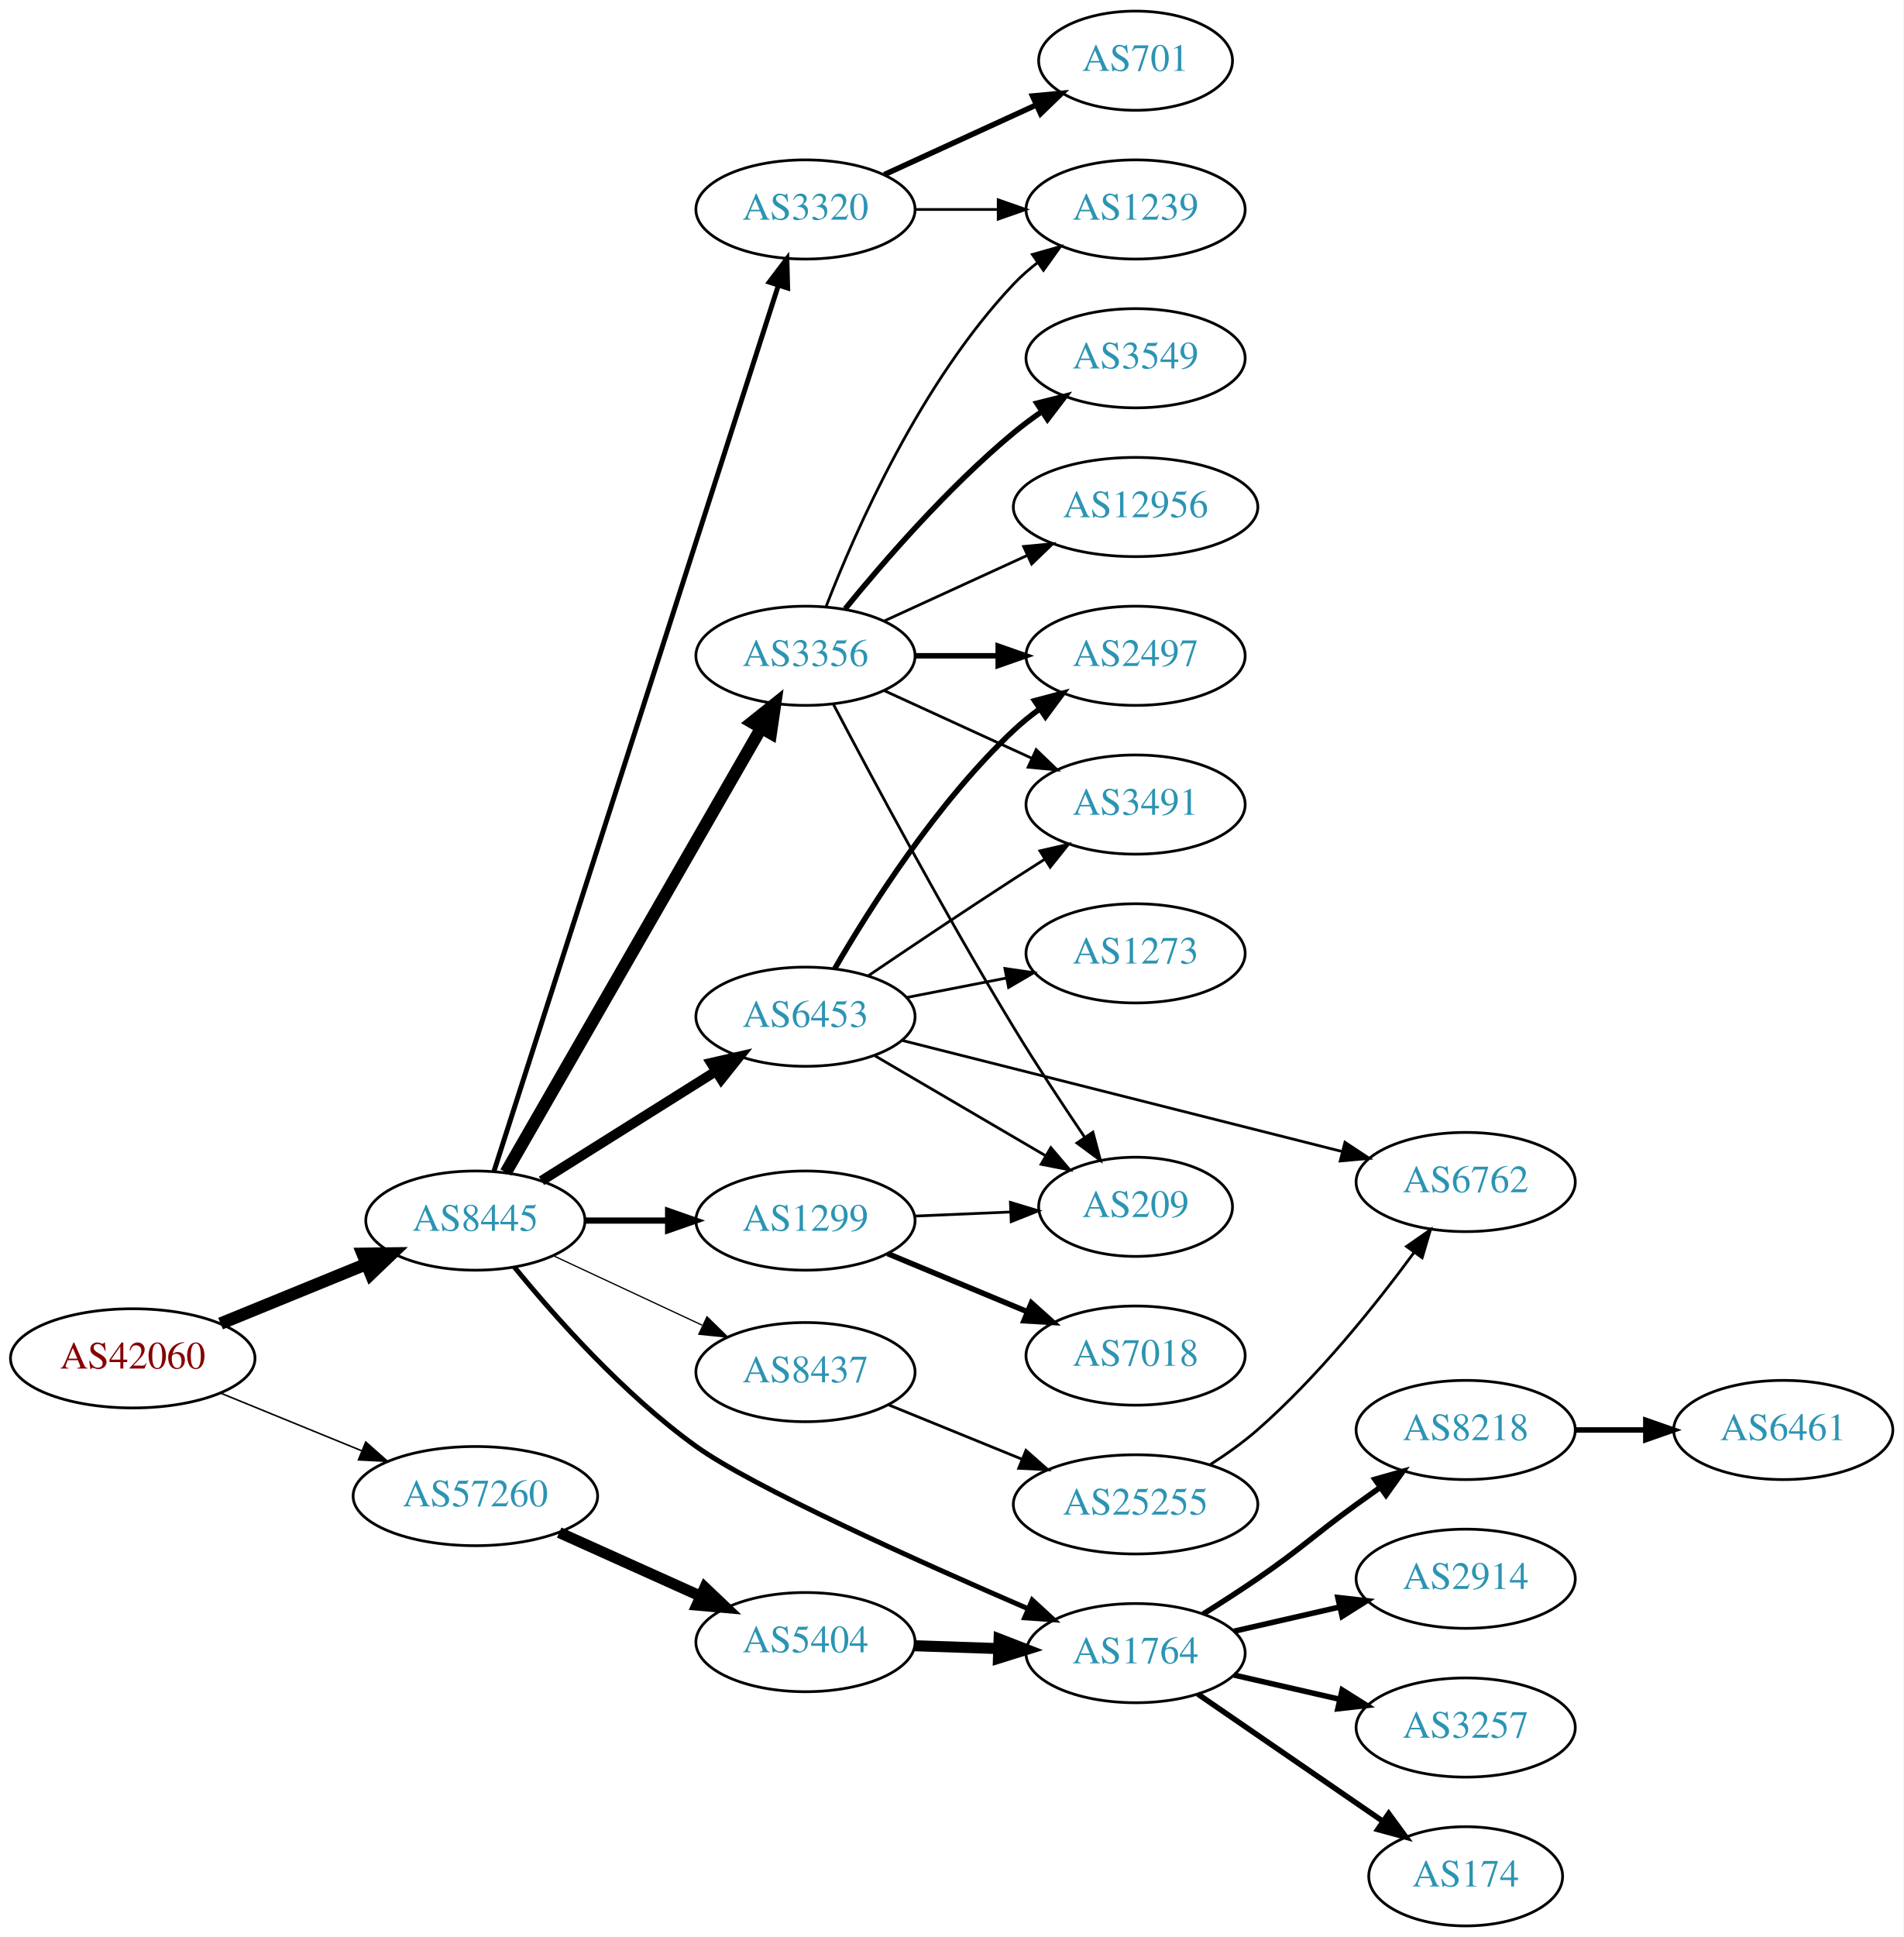
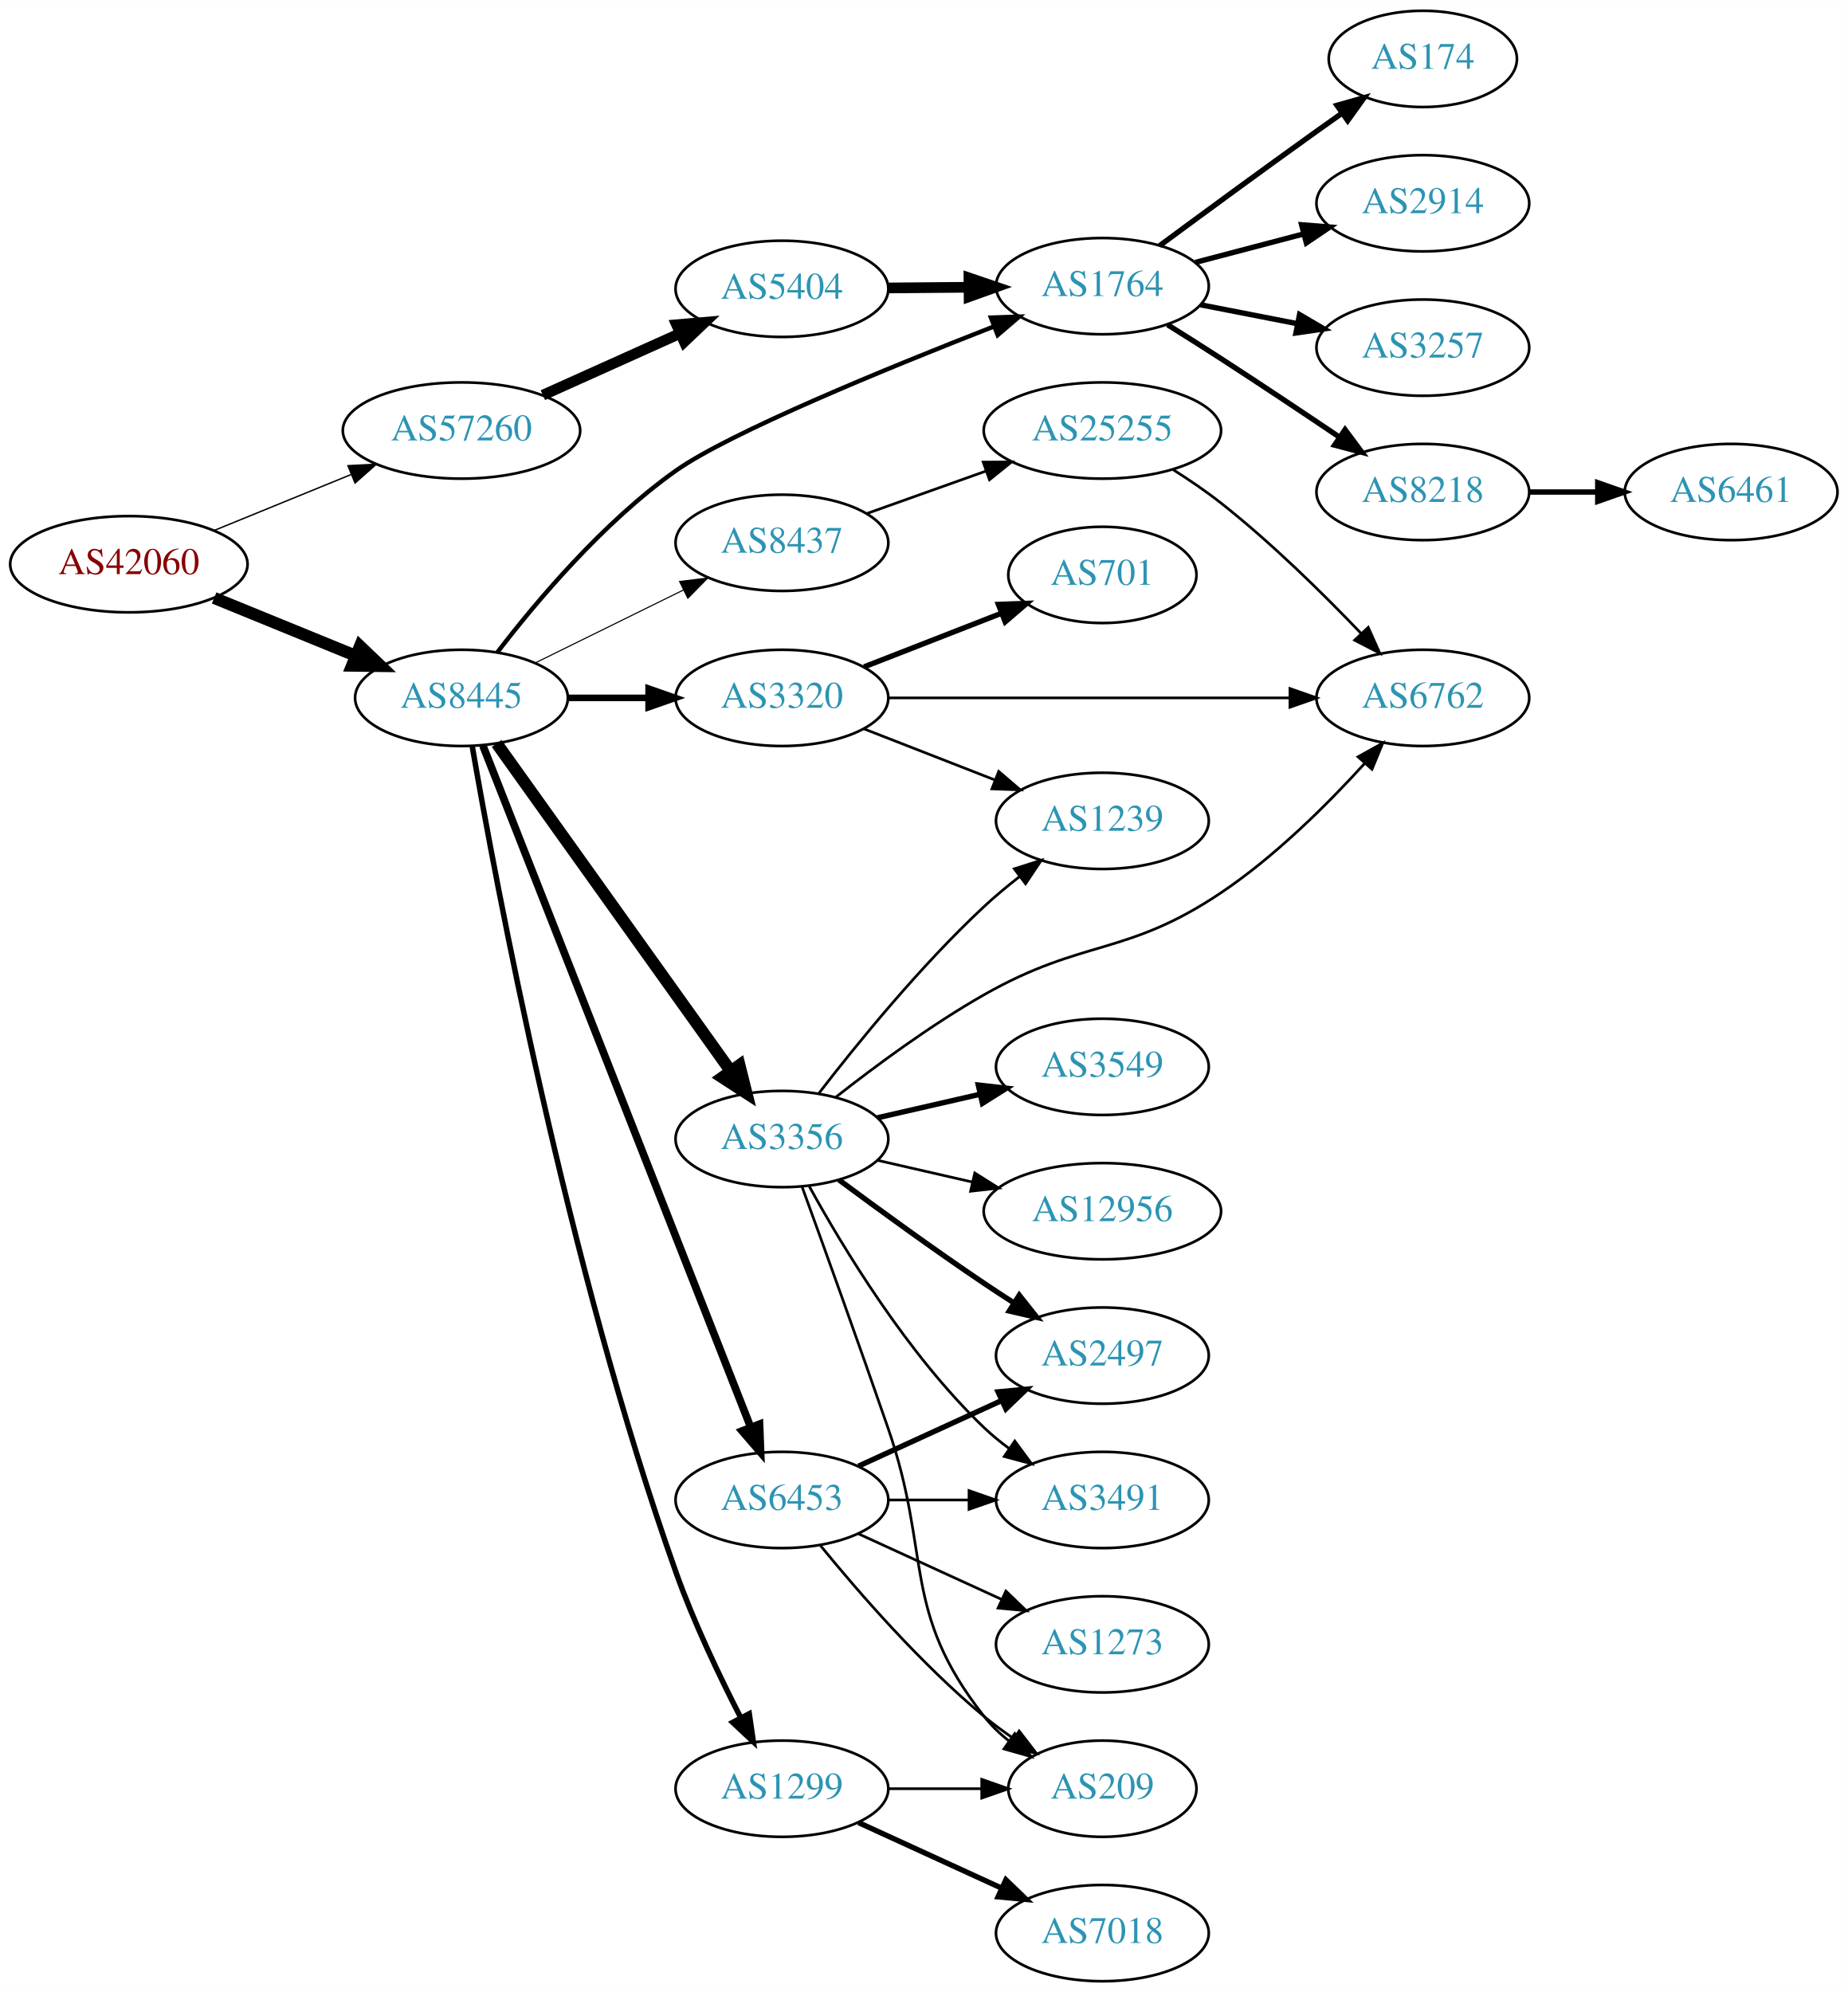
- <svg xmlns="http://www.w3.org/2000/svg" xmlns:xlink="http://www.w3.org/1999/xlink" width="691pt" height="703pt" viewBox="0.00 0.00 691.06 703.00">
-   <g id="graph0" class="graph" transform="scale(1 1) rotate(0) translate(4 699)">
-     <polygon fill="white" stroke="none" points="-4,4 -4,-699 687.055,-699 687.055,4 -4,4" />
+ <svg xmlns="http://www.w3.org/2000/svg" xmlns:xlink="http://www.w3.org/1999/xlink" width="691pt" height="745pt" viewBox="0.00 0.00 691.06 745.00">
+   <g id="graph0" class="graph" transform="scale(1 1) rotate(0) translate(4 741)">
+     <polygon fill="white" stroke="none" points="-4,4 -4,-741 687.055,-741 687.055,4 -4,4" />
    <g id="node1" class="node">
      <g id="a_node1">
        <a xlink:href="/asn/42060" xlink:title="AS42060 ~ feratel media technologies AG [AT]">
-           <ellipse fill="#ffffff" stroke="black" cx="44.196" cy="-206" rx="44.393" ry="18" />
-           <text text-anchor="middle" x="44.196" y="-202.3" font-family="Times,serif" font-size="14.00" fill="#880000">AS42060</text>
+           <ellipse fill="#ffffff" stroke="black" cx="44.196" cy="-530" rx="44.393" ry="18" />
+           <text text-anchor="middle" x="44.196" y="-526.3" font-family="Times,serif" font-size="14.00" fill="#880000">AS42060</text>
        </a>
      </g>
    </g>
    <g id="node2" class="node">
      <g id="a_node2">
        <a xlink:href="/asn/8445" xlink:title="AS8445 ~ SALZBURG-AG-AS [AT]">
-           <ellipse fill="#ffffff" stroke="black" cx="168.588" cy="-256" rx="39.794" ry="18" />
-           <text text-anchor="middle" x="168.588" y="-252.3" font-family="Times,serif" font-size="14.00" fill="#2c94b3">AS8445</text>
+           <ellipse fill="#ffffff" stroke="black" cx="168.588" cy="-480" rx="39.794" ry="18" />
+           <text text-anchor="middle" x="168.588" y="-476.3" font-family="Times,serif" font-size="14.00" fill="#2c94b3">AS8445</text>
        </a>
      </g>
    </g>
    <g id="edge1" class="edge">
-       <path fill="none" stroke="black" stroke-width="4.5" d="M76.081,-218.617C92.064,-225.147 111.738,-233.184 128.743,-240.131" />
-       <polygon fill="black" stroke="black" stroke-width="4.5" points="127.652,-243.939 138.399,-244.075 130.63,-236.648 127.652,-243.939" />
+       <path fill="none" stroke="black" stroke-width="4.5" d="M76.081,-517.383C92.064,-510.853 111.738,-502.816 128.743,-495.869" />
+       <polygon fill="black" stroke="black" stroke-width="4.5" points="130.63,-499.352 138.399,-491.925 127.652,-492.061 130.63,-499.352" />
    </g>
    <g id="node3" class="node">
      <g id="a_node3">
        <a xlink:href="/asn/57260" xlink:title="AS57260 ~ feratel Schweiz AG [CH]">
-           <ellipse fill="#ffffff" stroke="black" cx="168.588" cy="-156" rx="44.393" ry="18" />
-           <text text-anchor="middle" x="168.588" y="-152.3" font-family="Times,serif" font-size="14.00" fill="#2c94b3">AS57260</text>
+           <ellipse fill="#ffffff" stroke="black" cx="168.588" cy="-580" rx="44.393" ry="18" />
+           <text text-anchor="middle" x="168.588" y="-576.3" font-family="Times,serif" font-size="14.00" fill="#2c94b3">AS57260</text>
        </a>
      </g>
    </g>
    <g id="edge2" class="edge">
-       <path fill="none" stroke="black" stroke-width="0.562" d="M76.081,-193.383C91.591,-187.047 110.576,-179.291 127.225,-172.489" />
-       <polygon fill="black" stroke="black" stroke-width="0.562" points="128.78,-175.635 136.713,-168.613 126.132,-169.155 128.78,-175.635" />
+       <path fill="none" stroke="black" stroke-width="0.529" d="M76.081,-542.617C91.591,-548.953 110.576,-556.709 127.225,-563.511" />
+       <polygon fill="black" stroke="black" stroke-width="0.529" points="126.132,-566.845 136.713,-567.387 128.78,-560.365 126.132,-566.845" />
    </g>
    <g id="node4" class="node">
      <g id="a_node4">
-         <a xlink:href="/asn/3356" xlink:title="AS3356 ~ Level 3 Parent, LLC [US]">
-           <ellipse fill="#ffffff" stroke="black" cx="288.431" cy="-461" rx="39.794" ry="18" />
-           <text text-anchor="middle" x="288.431" y="-457.3" font-family="Times,serif" font-size="14.00" fill="#2c94b3">AS3356</text>
+         <a xlink:href="/asn/3320" xlink:title="AS3320 ~ DTAG [DE]">
+           <ellipse fill="#ffffff" stroke="black" cx="288.431" cy="-480" rx="39.794" ry="18" />
+           <text text-anchor="middle" x="288.431" y="-476.3" font-family="Times,serif" font-size="14.00" fill="#2c94b3">AS3320</text>
        </a>
      </g>
    </g>
    <g id="edge3" class="edge">
-       <path fill="none" stroke="black" stroke-width="4.5" d="M179.635,-273.478C200.334,-309.485 247.831,-392.112 272.279,-434.642" />
-       <polygon fill="black" stroke="black" stroke-width="4.5" points="269.012,-436.859 277.409,-443.566 275.839,-432.934 269.012,-436.859" />
+       <path fill="none" stroke="black" stroke-width="2.455" d="M208.501,-480C218.054,-480 228.404,-480 238.367,-480" />
+       <polygon fill="black" stroke="black" stroke-width="2.455" points="238.559,-483.5 248.559,-480 238.559,-476.5 238.559,-483.5" />
    </g>
    <g id="node5" class="node">
      <g id="a_node5">
-         <a xlink:href="/asn/6453" xlink:title="AS6453 ~ TATA COMMUNICATIONS (AMERICA) INC [US]">
-           <ellipse fill="#ffffff" stroke="black" cx="288.431" cy="-330" rx="39.794" ry="18" />
-           <text text-anchor="middle" x="288.431" y="-326.3" font-family="Times,serif" font-size="14.00" fill="#2c94b3">AS6453</text>
+         <a xlink:href="/asn/3356" xlink:title="AS3356 ~ Level 3 Parent, LLC [US]">
+           <ellipse fill="#ffffff" stroke="black" cx="288.431" cy="-315" rx="39.794" ry="18" />
+           <text text-anchor="middle" x="288.431" y="-311.3" font-family="Times,serif" font-size="14.00" fill="#2c94b3">AS3356</text>
        </a>
      </g>
    </g>
    <g id="edge4" class="edge">
-       <path fill="none" stroke="black" stroke-width="3.6" d="M192.589,-270.444C210.596,-281.751 235.84,-297.603 255.757,-310.11" />
-       <polygon fill="black" stroke="black" stroke-width="3.6" points="254.158,-313.239 264.488,-315.593 257.88,-307.311 254.158,-313.239" />
+       <path fill="none" stroke="black" stroke-width="4.5" d="M181.756,-462.964C202.485,-433.939 244.761,-374.745 269.089,-340.681" />
+       <polygon fill="black" stroke="black" stroke-width="4.5" points="272.545,-342.617 275.153,-332.191 266.137,-338.04 272.545,-342.617" />
    </g>
    <g id="node6" class="node">
      <g id="a_node6">
-         <a xlink:href="/asn/8437" xlink:title="AS8437 ~ Hutchison Drei Austria GmbH [AT]">
-           <ellipse fill="#ffffff" stroke="black" cx="288.431" cy="-201" rx="39.794" ry="18" />
-           <text text-anchor="middle" x="288.431" y="-197.3" font-family="Times,serif" font-size="14.00" fill="#2c94b3">AS8437</text>
+         <a xlink:href="/asn/6453" xlink:title="AS6453 ~ TATA COMMUNICATIONS (AMERICA) INC [US]">
+           <ellipse fill="#ffffff" stroke="black" cx="288.431" cy="-180" rx="39.794" ry="18" />
+           <text text-anchor="middle" x="288.431" y="-176.3" font-family="Times,serif" font-size="14.00" fill="#2c94b3">AS6453</text>
        </a>
      </g>
    </g>
    <g id="edge5" class="edge">
-       <path fill="none" stroke="black" stroke-width="0.45" d="M196.92,-243.244C212.983,-235.747 233.493,-226.174 250.927,-218.037" />
-       <polygon fill="black" stroke="black" stroke-width="0.45" points="252.666,-221.088 260.247,-213.687 249.705,-214.745 252.666,-221.088" />
+       <path fill="none" stroke="black" stroke-width="2.864" d="M176.607,-462.132C196.42,-411.692 252.882,-267.953 276.663,-207.412" />
+       <polygon fill="black" stroke="black" stroke-width="2.864" points="280.05,-208.362 280.449,-197.774 273.535,-205.802 280.05,-208.362" />
    </g>
    <g id="node7" class="node">
      <g id="a_node7">
-         <a xlink:href="/asn/1299" xlink:title="AS1299 ~ Telia Carrier [EU]">
-           <ellipse fill="#ffffff" stroke="black" cx="288.431" cy="-256" rx="39.794" ry="18" />
-           <text text-anchor="middle" x="288.431" y="-252.3" font-family="Times,serif" font-size="14.00" fill="#2c94b3">AS1299</text>
+         <a xlink:href="/asn/8437" xlink:title="AS8437 ~ Hutchison Drei Austria GmbH [AT]">
+           <ellipse fill="#ffffff" stroke="black" cx="288.431" cy="-538" rx="39.794" ry="18" />
+           <text text-anchor="middle" x="288.431" y="-534.3" font-family="Times,serif" font-size="14.00" fill="#2c94b3">AS8437</text>
        </a>
      </g>
    </g>
    <g id="edge6" class="edge">
-       <path fill="none" stroke="black" stroke-width="2.25" d="M208.501,-256C218.054,-256 228.404,-256 238.367,-256" />
-       <polygon fill="black" stroke="black" stroke-width="2.25" points="238.559,-259.5 248.559,-256 238.559,-252.5 238.559,-259.5" />
+       <path fill="none" stroke="black" stroke-width="0.409" d="M196.034,-493.016C212.446,-501.094 233.745,-511.577 251.653,-520.391" />
+       <polygon fill="black" stroke="black" stroke-width="0.409" points="250.147,-523.551 260.665,-524.826 253.239,-517.27 250.147,-523.551" />
    </g>
    <g id="node8" class="node">
      <g id="a_node8">
-         <a xlink:href="/asn/3320" xlink:title="AS3320 ~ DTAG [DE]">
-           <ellipse fill="#ffffff" stroke="black" cx="288.431" cy="-623" rx="39.794" ry="18" />
-           <text text-anchor="middle" x="288.431" y="-619.3" font-family="Times,serif" font-size="14.00" fill="#2c94b3">AS3320</text>
+         <a xlink:href="/asn/1299" xlink:title="AS1299 ~ Telia Carrier [EU]">
+           <ellipse fill="#ffffff" stroke="black" cx="288.431" cy="-72" rx="39.794" ry="18" />
+           <text text-anchor="middle" x="288.431" y="-68.3" font-family="Times,serif" font-size="14.00" fill="#2c94b3">AS1299</text>
        </a>
      </g>
    </g>
    <g id="edge7" class="edge">
-       <path fill="none" stroke="black" stroke-width="1.8" d="M175.352,-273.95C194.423,-333.342 255.57,-523.777 278.571,-595.408" />
-       <polygon fill="black" stroke="black" stroke-width="1.8" points="275.289,-596.634 281.678,-605.085 281.953,-594.494 275.289,-596.634" />
+       <path fill="none" stroke="black" stroke-width="2.045" d="M172.607,-461.897C181.249,-411.803 208.107,-267.485 248.784,-153 255.437,-134.276 265.052,-114.105 273.028,-98.576" />
+       <polygon fill="black" stroke="black" stroke-width="2.045" points="276.209,-100.045 277.74,-89.562 270.006,-96.802 276.209,-100.045" />
    </g>
    <g id="node9" class="node">
      <g id="a_node9">
        <a xlink:href="/asn/1764" xlink:title="AS1764 ~ NEXTLAYER-AS [AT]">
-           <ellipse fill="#ffffff" stroke="black" cx="408.273" cy="-99" rx="39.794" ry="18" />
-           <text text-anchor="middle" x="408.273" y="-95.3" font-family="Times,serif" font-size="14.00" fill="#2c94b3">AS1764</text>
+           <ellipse fill="#ffffff" stroke="black" cx="408.273" cy="-634" rx="39.794" ry="18" />
+           <text text-anchor="middle" x="408.273" y="-630.3" font-family="Times,serif" font-size="14.00" fill="#2c94b3">AS1764</text>
        </a>
      </g>
    </g>
    <g id="edge8" class="edge">
-       <path fill="none" stroke="black" stroke-width="1.8" d="M182.703,-239.172C197.327,-221.253 222.412,-192.923 248.784,-174 269.22,-159.337 329.313,-132.353 369.35,-115.064" />
-       <polygon fill="black" stroke="black" stroke-width="1.8" points="370.756,-118.269 378.561,-111.104 367.992,-111.838 370.756,-118.269" />
+       <path fill="none" stroke="black" stroke-width="1.636" d="M181.936,-496.961C196.266,-515.664 221.451,-545.664 248.784,-565 268.758,-579.13 327.585,-603.252 367.668,-618.906" />
+       <polygon fill="black" stroke="black" stroke-width="1.636" points="366.579,-622.238 377.168,-622.595 369.113,-615.713 366.579,-622.238" />
    </g>
    <g id="node21" class="node">
      <g id="a_node21">
        <a xlink:href="/asn/5404" xlink:title="AS5404 ~ ASN conova communications GmbH [AT]">
-           <ellipse fill="#ffffff" stroke="black" cx="288.431" cy="-103" rx="39.794" ry="18" />
-           <text text-anchor="middle" x="288.431" y="-99.3" font-family="Times,serif" font-size="14.00" fill="#2c94b3">AS5404</text>
-         </a>
-       </g>
-     </g>
-     <g id="edge26" class="edge">
-       <path fill="none" stroke="black" stroke-width="4" d="M199.021,-142.763C214.522,-135.791 233.691,-127.17 250.213,-119.739" />
-       <polygon fill="black" stroke="black" stroke-width="4" points="251.903,-122.816 259.588,-115.522 249.032,-116.432 251.903,-122.816" />
+           <ellipse fill="#ffffff" stroke="black" cx="288.431" cy="-633" rx="39.794" ry="18" />
+           <text text-anchor="middle" x="288.431" y="-629.3" font-family="Times,serif" font-size="14.00" fill="#2c94b3">AS5404</text>
+         </a>
+       </g>
+     </g>
+     <g id="edge27" class="edge">
+       <path fill="none" stroke="black" stroke-width="4" d="M199.021,-593.237C214.522,-600.209 233.691,-608.83 250.213,-616.261" />
+       <polygon fill="black" stroke="black" stroke-width="4" points="249.032,-619.568 259.588,-620.478 251.903,-613.184 249.032,-619.568" />
    </g>
    <g id="node10" class="node">
      <g id="a_node10">
-         <a xlink:href="/asn/1239" xlink:title="AS1239 ~ Sprint [US]">
-           <ellipse fill="#ffffff" stroke="black" cx="408.273" cy="-623" rx="39.794" ry="18" />
-           <text text-anchor="middle" x="408.273" y="-619.3" font-family="Times,serif" font-size="14.00" fill="#2c94b3">AS1239</text>
+         <a xlink:href="/asn/701" xlink:title="AS701 ~ UUNET [US]">
+           <ellipse fill="#ffffff" stroke="black" cx="408.273" cy="-526" rx="35.194" ry="18" />
+           <text text-anchor="middle" x="408.273" y="-522.3" font-family="Times,serif" font-size="14.00" fill="#2c94b3">AS701</text>
        </a>
      </g>
    </g>
    <g id="edge9" class="edge">
-       <path fill="none" stroke="black" d="M295.954,-478.994C306.704,-506.728 330.362,-560.429 364.077,-596 366.663,-598.728 369.581,-601.294 372.649,-603.677" />
-       <polygon fill="black" stroke="black" points="370.803,-606.658 380.997,-609.543 374.827,-600.93 370.803,-606.658" />
+       <path fill="none" stroke="black" stroke-width="2" d="M319.167,-491.608C334.785,-497.704 354.061,-505.229 370.598,-511.684" />
+       <polygon fill="black" stroke="black" stroke-width="2" points="369.381,-514.966 379.97,-515.342 371.927,-508.445 369.381,-514.966" />
    </g>
    <g id="node11" class="node">
      <g id="a_node11">
-         <a xlink:href="/asn/2497" xlink:title="AS2497 ~ Internet Initiative Japan Inc. [JP]">
-           <ellipse fill="#ffffff" stroke="black" cx="408.273" cy="-461" rx="39.794" ry="18" />
-           <text text-anchor="middle" x="408.273" y="-457.3" font-family="Times,serif" font-size="14.00" fill="#2c94b3">AS2497</text>
+         <a xlink:href="/asn/1239" xlink:title="AS1239 ~ Sprint [US]">
+           <ellipse fill="#ffffff" stroke="black" cx="408.273" cy="-434" rx="39.794" ry="18" />
+           <text text-anchor="middle" x="408.273" y="-430.3" font-family="Times,serif" font-size="14.00" fill="#2c94b3">AS1239</text>
        </a>
      </g>
    </g>
    <g id="edge10" class="edge">
-       <path fill="none" stroke="black" stroke-width="2" d="M328.343,-461C337.897,-461 348.246,-461 358.209,-461" />
-       <polygon fill="black" stroke="black" stroke-width="2" points="358.402,-464.5 368.402,-461 358.402,-457.5 358.402,-464.5" />
+       <path fill="none" stroke="black" d="M319.167,-468.392C333.961,-462.618 352.039,-455.561 367.96,-449.346" />
+       <polygon fill="black" stroke="black" points="369.503,-452.501 377.546,-445.604 366.958,-445.98 369.503,-452.501" />
    </g>
    <g id="node12" class="node">
      <g id="a_node12">
-         <a xlink:href="/asn/3549" xlink:title="AS3549 ~ Level 3 Parent, LLC [US]">
-           <ellipse fill="#ffffff" stroke="black" cx="408.273" cy="-569" rx="39.794" ry="18" />
-           <text text-anchor="middle" x="408.273" y="-565.3" font-family="Times,serif" font-size="14.00" fill="#2c94b3">AS3549</text>
+         <a xlink:href="/asn/6762" xlink:title="AS6762 ~ TELECOM ITALIA SPARKLE S.p.A. [IT]">
+           <ellipse fill="#ffffff" stroke="black" cx="528.116" cy="-480" rx="39.794" ry="18" />
+           <text text-anchor="middle" x="528.116" y="-476.3" font-family="Times,serif" font-size="14.00" fill="#2c94b3">AS6762</text>
        </a>
      </g>
    </g>
    <g id="edge11" class="edge">
-       <path fill="none" stroke="black" stroke-width="2" d="M302.85,-478.065C316.964,-495.375 340.379,-522.345 364.077,-542 367.294,-544.668 370.794,-547.27 374.365,-549.741" />
-       <polygon fill="black" stroke="black" stroke-width="2" points="372.442,-552.666 382.721,-555.236 376.288,-546.817 372.442,-552.666" />
+       <path fill="none" stroke="black" d="M328.148,-480C369.067,-480 433.707,-480 478.141,-480" />
+       <polygon fill="black" stroke="black" points="478.415,-483.5 488.415,-480 478.415,-476.5 478.415,-483.5" />
+     </g>
+     <g id="edge12" class="edge">
+       <path fill="none" stroke="black" d="M302.167,-332.016C316.272,-350.311 340.187,-379.761 364.077,-402 368.176,-405.816 372.726,-409.6 377.291,-413.159" />
+       <polygon fill="black" stroke="black" points="375.334,-416.066 385.43,-419.279 379.541,-410.472 375.334,-416.066" />
+     </g>
+     <g id="edge16" class="edge">
+       <path fill="none" stroke="black" d="M308.595,-330.677C323.224,-342.185 344.184,-357.712 364.077,-369 401.269,-390.104 416.94,-383.204 452.469,-407 472.733,-420.572 492.316,-440.042 506.337,-455.462" />
+       <polygon fill="black" stroke="black" points="503.873,-457.959 513.135,-463.104 509.103,-453.306 503.873,-457.959" />
    </g>
    <g id="node13" class="node">
      <g id="a_node13">
        <a xlink:href="/asn/12956" xlink:title="AS12956 ~ TELXIUS [ES]">
-           <ellipse fill="#ffffff" stroke="black" cx="408.273" cy="-515" rx="44.393" ry="18" />
-           <text text-anchor="middle" x="408.273" y="-511.3" font-family="Times,serif" font-size="14.00" fill="#2c94b3">AS12956</text>
-         </a>
-       </g>
-     </g>
-     <g id="edge12" class="edge">
-       <path fill="none" stroke="black" d="M317.06,-473.661C332.557,-480.762 352.124,-489.728 369.071,-497.494" />
-       <polygon fill="black" stroke="black" points="367.624,-500.681 378.173,-501.665 370.54,-494.317 367.624,-500.681" />
+           <ellipse fill="#ffffff" stroke="black" cx="408.273" cy="-288" rx="44.393" ry="18" />
+           <text text-anchor="middle" x="408.273" y="-284.3" font-family="Times,serif" font-size="14.00" fill="#2c94b3">AS12956</text>
+         </a>
+       </g>
+     </g>
+     <g id="edge13" class="edge">
+       <path fill="none" stroke="black" d="M324.15,-307.045C335.289,-304.493 347.824,-301.621 359.717,-298.896" />
+       <polygon fill="black" stroke="black" points="360.545,-302.297 369.511,-296.652 358.982,-295.474 360.545,-302.297" />
    </g>
    <g id="node14" class="node">
      <g id="a_node14">
-         <a xlink:href="/asn/209" xlink:title="AS209 ~ CenturyLink Communications, LLC [US]">
-           <ellipse fill="#ffffff" stroke="black" cx="408.273" cy="-261" rx="35.194" ry="18" />
-           <text text-anchor="middle" x="408.273" y="-257.3" font-family="Times,serif" font-size="14.00" fill="#2c94b3">AS209</text>
-         </a>
-       </g>
-     </g>
-     <g id="edge13" class="edge">
-       <path fill="none" stroke="black" d="M298.645,-443.264C312.314,-417.206 339.052,-367.203 364.077,-326 372.148,-312.711 381.663,-298.276 389.705,-286.392" />
-       <polygon fill="black" stroke="black" points="392.779,-288.096 395.52,-277.862 386.995,-284.153 392.779,-288.096" />
+         <a xlink:href="/asn/2497" xlink:title="AS2497 ~ Internet Initiative Japan Inc. [JP]">
+           <ellipse fill="#ffffff" stroke="black" cx="408.273" cy="-234" rx="39.794" ry="18" />
+           <text text-anchor="middle" x="408.273" y="-230.3" font-family="Times,serif" font-size="14.00" fill="#2c94b3">AS2497</text>
+         </a>
+       </g>
+     </g>
+     <g id="edge14" class="edge">
+       <path fill="none" stroke="black" stroke-width="2" d="M309.761,-299.723C324.623,-288.696 345.368,-273.593 364.077,-261 367.626,-258.611 371.377,-256.161 375.125,-253.758" />
+       <polygon fill="black" stroke="black" stroke-width="2" points="377.193,-256.591 383.774,-248.288 373.451,-250.675 377.193,-256.591" />
    </g>
    <g id="node15" class="node">
      <g id="a_node15">
-         <a xlink:href="/asn/3491" xlink:title="AS3491 ~ PCCW Global, Inc. [US]">
-           <ellipse fill="#ffffff" stroke="black" cx="408.273" cy="-407" rx="39.794" ry="18" />
-           <text text-anchor="middle" x="408.273" y="-403.3" font-family="Times,serif" font-size="14.00" fill="#2c94b3">AS3491</text>
-         </a>
-       </g>
-     </g>
-     <g id="edge14" class="edge">
-       <path fill="none" stroke="black" d="M317.06,-448.339C333.017,-441.027 353.287,-431.739 370.57,-423.819" />
-       <polygon fill="black" stroke="black" points="372.185,-426.929 379.818,-419.581 369.269,-420.565 372.185,-426.929" />
-     </g>
-     <g id="edge16" class="edge">
-       <path fill="none" stroke="black" stroke-width="2" d="M299.039,-347.412C311.804,-369.448 336.035,-407.695 364.077,-434 366.97,-436.713 370.174,-439.304 373.493,-441.733" />
-       <polygon fill="black" stroke="black" stroke-width="2" points="371.624,-444.694 381.864,-447.412 375.554,-438.902 371.624,-444.694" />
-     </g>
-     <g id="edge17" class="edge">
-       <path fill="none" stroke="black" d="M313.562,-315.87C331.467,-305.387 356.048,-290.994 375.543,-279.579" />
-       <polygon fill="black" stroke="black" points="377.514,-282.481 384.375,-274.407 373.977,-276.44 377.514,-282.481" />
+         <a xlink:href="/asn/3549" xlink:title="AS3549 ~ Level 3 Parent, LLC [US]">
+           <ellipse fill="#ffffff" stroke="black" cx="408.273" cy="-342" rx="39.794" ry="18" />
+           <text text-anchor="middle" x="408.273" y="-338.3" font-family="Times,serif" font-size="14.00" fill="#2c94b3">AS3549</text>
+         </a>
+       </g>
    </g>
    <g id="edge15" class="edge">
-       <path fill="none" stroke="black" d="M311.195,-344.841C326.021,-354.886 346.137,-368.389 364.077,-380 367.669,-382.325 371.446,-384.735 375.209,-387.115" />
-       <polygon fill="black" stroke="black" points="373.544,-390.203 383.874,-392.561 377.27,-384.276 373.544,-390.203" />
+       <path fill="none" stroke="black" stroke-width="2" d="M324.15,-322.955C336.15,-325.704 349.771,-328.825 362.463,-331.733" />
+       <polygon fill="black" stroke="black" stroke-width="2" points="361.866,-335.187 372.395,-334.009 363.429,-328.364 361.866,-335.187" />
    </g>
    <g id="node16" class="node">
      <g id="a_node16">
-         <a xlink:href="/asn/6762" xlink:title="AS6762 ~ TELECOM ITALIA SPARKLE S.p.A. [IT]">
-           <ellipse fill="#ffffff" stroke="black" cx="528.116" cy="-270" rx="39.794" ry="18" />
-           <text text-anchor="middle" x="528.116" y="-266.3" font-family="Times,serif" font-size="14.00" fill="#2c94b3">AS6762</text>
-         </a>
-       </g>
-     </g>
-     <g id="edge18" class="edge">
-       <path fill="none" stroke="black" d="M323.485,-321.403C365.58,-310.777 437.29,-292.675 483.408,-281.033" />
-       <polygon fill="black" stroke="black" points="484.285,-284.422 493.125,-278.581 482.572,-277.635 484.285,-284.422" />
+         <a xlink:href="/asn/209" xlink:title="AS209 ~ CenturyLink Communications, LLC [US]">
+           <ellipse fill="#ffffff" stroke="black" cx="408.273" cy="-72" rx="35.194" ry="18" />
+           <text text-anchor="middle" x="408.273" y="-68.3" font-family="Times,serif" font-size="14.00" fill="#2c94b3">AS209</text>
+         </a>
+       </g>
+     </g>
+     <g id="edge17" class="edge">
+       <path fill="none" stroke="black" d="M295.979,-297.079C303.764,-275.688 317.086,-238.81 328.077,-207 344.602,-159.178 332.779,-138.754 364.077,-99 366.724,-95.639 369.912,-92.584 373.344,-89.839" />
+       <polygon fill="black" stroke="black" points="375.482,-92.614 381.651,-84 371.457,-86.887 375.482,-92.614" />
    </g>
    <g id="node17" class="node">
      <g id="a_node17">
+         <a xlink:href="/asn/3491" xlink:title="AS3491 ~ PCCW Global, Inc. [US]">
+           <ellipse fill="#ffffff" stroke="black" cx="408.273" cy="-180" rx="39.794" ry="18" />
+           <text text-anchor="middle" x="408.273" y="-176.3" font-family="Times,serif" font-size="14.00" fill="#2c94b3">AS3491</text>
+         </a>
+       </g>
+     </g>
+     <g id="edge18" class="edge">
+       <path fill="none" stroke="black" d="M298.672,-297.287C311.218,-274.439 335.394,-234.389 364.077,-207 366.946,-204.261 370.134,-201.653 373.443,-199.215" />
+       <polygon fill="black" stroke="black" points="375.507,-202.044 381.803,-193.523 371.567,-196.258 375.507,-202.044" />
+     </g>
+     <g id="edge23" class="edge">
+       <path fill="none" stroke="black" stroke-width="2" d="M317.06,-192.661C333.017,-199.973 353.287,-209.261 370.57,-217.181" />
+       <polygon fill="black" stroke="black" stroke-width="2" points="369.269,-220.435 379.818,-221.419 372.185,-214.071 369.269,-220.435" />
+     </g>
+     <g id="edge26" class="edge">
+       <path fill="none" stroke="black" d="M302.85,-162.935C316.964,-145.625 340.379,-118.655 364.077,-99 367.54,-96.128 371.333,-93.331 375.187,-90.692" />
+       <polygon fill="black" stroke="black" points="377.149,-93.592 383.62,-85.203 373.33,-87.725 377.149,-93.592" />
+     </g>
+     <g id="edge24" class="edge">
+       <path fill="none" stroke="black" d="M328.343,-180C337.897,-180 348.246,-180 358.209,-180" />
+       <polygon fill="black" stroke="black" points="358.402,-183.5 368.402,-180 358.402,-176.5 358.402,-183.5" />
+     </g>
+     <g id="node20" class="node">
+       <g id="a_node20">
        <a xlink:href="/asn/1273" xlink:title="AS1273 ~ Vodafone Group PLC [EU]">
-           <ellipse fill="#ffffff" stroke="black" cx="408.273" cy="-353" rx="39.794" ry="18" />
-           <text text-anchor="middle" x="408.273" y="-349.3" font-family="Times,serif" font-size="14.00" fill="#2c94b3">AS1273</text>
-         </a>
-       </g>
-     </g>
-     <g id="edge19" class="edge">
-       <path fill="none" stroke="black" d="M325.107,-336.963C336.539,-339.194 349.361,-341.697 361.414,-344.049" />
-       <polygon fill="black" stroke="black" points="360.826,-347.501 371.311,-345.981 362.167,-340.63 360.826,-347.501" />
+           <ellipse fill="#ffffff" stroke="black" cx="408.273" cy="-126" rx="39.794" ry="18" />
+           <text text-anchor="middle" x="408.273" y="-122.3" font-family="Times,serif" font-size="14.00" fill="#2c94b3">AS1273</text>
+         </a>
+       </g>
+     </g>
+     <g id="edge25" class="edge">
+       <path fill="none" stroke="black" d="M317.06,-167.339C333.017,-160.027 353.287,-150.739 370.57,-142.819" />
+       <polygon fill="black" stroke="black" points="372.185,-145.929 379.818,-138.581 369.269,-139.565 372.185,-145.929" />
    </g>
    <g id="node18" class="node">
      <g id="a_node18">
        <a xlink:href="/asn/25255" xlink:title="AS25255 ~ ==&gt; TELE2 AUSTRIA &lt;== [AT]">
-           <ellipse fill="#ffffff" stroke="black" cx="408.273" cy="-153" rx="44.393" ry="18" />
-           <text text-anchor="middle" x="408.273" y="-149.3" font-family="Times,serif" font-size="14.00" fill="#2c94b3">AS25255</text>
-         </a>
-       </g>
-     </g>
-     <g id="edge20" class="edge">
-       <path fill="none" stroke="black" d="M318.56,-189.135C333.123,-183.203 350.98,-175.93 366.846,-169.467" />
-       <polygon fill="black" stroke="black" points="368.479,-172.581 376.42,-165.567 365.838,-166.098 368.479,-172.581" />
-     </g>
-     <g id="edge23" class="edge">
-       <path fill="none" stroke="black" d="M328.017,-257.637C339.118,-258.108 351.316,-258.626 362.745,-259.111" />
-       <polygon fill="black" stroke="black" points="362.831,-262.617 372.971,-259.545 363.128,-255.624 362.831,-262.617" />
+           <ellipse fill="#ffffff" stroke="black" cx="408.273" cy="-580" rx="44.393" ry="18" />
+           <text text-anchor="middle" x="408.273" y="-576.3" font-family="Times,serif" font-size="14.00" fill="#2c94b3">AS25255</text>
+         </a>
+       </g>
+     </g>
+     <g id="edge19" class="edge">
+       <path fill="none" stroke="black" d="M320.085,-548.925C333.735,-553.79 350.037,-559.601 364.832,-564.873" />
+       <polygon fill="black" stroke="black" points="363.699,-568.185 374.293,-568.246 366.049,-561.592 363.699,-568.185" />
+     </g>
+     <g id="edge22" class="edge">
+       <path fill="none" stroke="black" d="M328.343,-72C339.43,-72 351.59,-72 362.972,-72" />
+       <polygon fill="black" stroke="black" points="363.154,-75.5 373.154,-72 363.154,-68.5 363.154,-75.5" />
    </g>
    <g id="node19" class="node">
      <g id="a_node19">
        <a xlink:href="/asn/7018" xlink:title="AS7018 ~ AT&amp;T Services, Inc. [US]">
-           <ellipse fill="#ffffff" stroke="black" cx="408.273" cy="-207" rx="39.794" ry="18" />
-           <text text-anchor="middle" x="408.273" y="-203.3" font-family="Times,serif" font-size="14.00" fill="#2c94b3">AS7018</text>
-         </a>
-       </g>
-     </g>
-     <g id="edge22" class="edge">
-       <path fill="none" stroke="black" stroke-width="2" d="M318.258,-244.013C333.524,-237.666 352.473,-229.787 368.959,-222.931" />
-       <polygon fill="black" stroke="black" stroke-width="2" points="370.445,-226.104 378.335,-219.033 367.758,-219.641 370.445,-226.104" />
-     </g>
-     <g id="edge25" class="edge">
-       <path fill="none" stroke="black" d="M328.343,-623C337.897,-623 348.246,-623 358.209,-623" />
-       <polygon fill="black" stroke="black" points="358.402,-626.5 368.402,-623 358.402,-619.5 358.402,-626.5" />
-     </g>
-     <g id="node20" class="node">
-       <g id="a_node20">
-         <a xlink:href="/asn/701" xlink:title="AS701 ~ UUNET [US]">
-           <ellipse fill="#ffffff" stroke="black" cx="408.273" cy="-677" rx="35.194" ry="18" />
-           <text text-anchor="middle" x="408.273" y="-673.3" font-family="Times,serif" font-size="14.00" fill="#2c94b3">AS701</text>
-         </a>
-       </g>
-     </g>
-     <g id="edge24" class="edge">
-       <path fill="none" stroke="black" stroke-width="2" d="M317.06,-635.661C333.476,-643.183 354.457,-652.798 372.054,-660.861" />
-       <polygon fill="black" stroke="black" stroke-width="2" points="370.883,-664.174 381.432,-665.158 373.799,-657.811 370.883,-664.174" />
+           <ellipse fill="#ffffff" stroke="black" cx="408.273" cy="-18" rx="39.794" ry="18" />
+           <text text-anchor="middle" x="408.273" y="-14.3" font-family="Times,serif" font-size="14.00" fill="#2c94b3">AS7018</text>
+         </a>
+       </g>
+     </g>
+     <g id="edge21" class="edge">
+       <path fill="none" stroke="black" stroke-width="2" d="M317.06,-59.339C333.017,-52.027 353.287,-42.739 370.57,-34.819" />
+       <polygon fill="black" stroke="black" stroke-width="2" points="372.185,-37.929 379.818,-30.581 369.269,-31.565 372.185,-37.929" />
    </g>
    <g id="node22" class="node">
      <g id="a_node22">
-         <a xlink:href="/asn/3257" xlink:title="AS3257 ~ GTT [DE]">
-           <ellipse fill="#ffffff" stroke="black" cx="528.116" cy="-72" rx="39.794" ry="18" />
-           <text text-anchor="middle" x="528.116" y="-68.3" font-family="Times,serif" font-size="14.00" fill="#2c94b3">AS3257</text>
-         </a>
-       </g>
-     </g>
-     <g id="edge28" class="edge">
-       <path fill="none" stroke="black" stroke-width="2" d="M443.993,-91.045C455.993,-88.296 469.613,-85.175 482.306,-82.267" />
-       <polygon fill="black" stroke="black" stroke-width="2" points="483.272,-85.636 492.238,-79.991 481.708,-78.813 483.272,-85.636" />
+         <a xlink:href="/asn/8218" xlink:title="AS8218 ~ legacy Neotelecoms [FR]">
+           <ellipse fill="#ffffff" stroke="black" cx="528.116" cy="-557" rx="39.794" ry="18" />
+           <text text-anchor="middle" x="528.116" y="-553.3" font-family="Times,serif" font-size="14.00" fill="#2c94b3">AS8218</text>
+         </a>
+       </g>
+     </g>
+     <g id="edge29" class="edge">
+       <path fill="none" stroke="black" stroke-width="2" d="M432.673,-619.561C439.114,-615.535 446.084,-611.132 452.469,-607 467.186,-597.475 483.367,-586.678 496.891,-577.56" />
+       <polygon fill="black" stroke="black" stroke-width="2" points="499.027,-580.341 505.352,-571.841 495.107,-574.541 499.027,-580.341" />
    </g>
    <g id="node23" class="node">
      <g id="a_node23">
        <a xlink:href="/asn/174" xlink:title="AS174 ~ Cogent Communications [US]">
-           <ellipse fill="#ffffff" stroke="black" cx="528.116" cy="-18" rx="35.194" ry="18" />
-           <text text-anchor="middle" x="528.116" y="-14.3" font-family="Times,serif" font-size="14.00" fill="#2c94b3">AS174</text>
-         </a>
-       </g>
-     </g>
-     <g id="edge29" class="edge">
-       <path fill="none" stroke="black" stroke-width="2" d="M430.887,-84.143C449.725,-71.195 477.205,-52.307 497.98,-38.026" />
-       <polygon fill="black" stroke="black" stroke-width="2" points="500.171,-40.768 506.429,-32.219 496.206,-34.999 500.171,-40.768" />
+           <ellipse fill="#ffffff" stroke="black" cx="528.116" cy="-719" rx="35.194" ry="18" />
+           <text text-anchor="middle" x="528.116" y="-715.3" font-family="Times,serif" font-size="14.00" fill="#2c94b3">AS174</text>
+         </a>
+       </g>
+     </g>
+     <g id="edge30" class="edge">
+       <path fill="none" stroke="black" stroke-width="2" d="M429.694,-649.148C445.633,-660.925 468.371,-677.623 488.469,-692 491.511,-694.176 494.697,-696.435 497.881,-698.678" />
+       <polygon fill="black" stroke="black" stroke-width="2" points="496,-701.634 506.197,-704.512 500.02,-695.904 496,-701.634" />
    </g>
    <g id="node24" class="node">
      <g id="a_node24">
-         <a xlink:href="/asn/8218" xlink:title="AS8218 ~ legacy Neotelecoms [FR]">
-           <ellipse fill="#ffffff" stroke="black" cx="528.116" cy="-180" rx="39.794" ry="18" />
-           <text text-anchor="middle" x="528.116" y="-176.3" font-family="Times,serif" font-size="14.00" fill="#2c94b3">AS8218</text>
-         </a>
-       </g>
-     </g>
-     <g id="edge30" class="edge">
-       <path fill="none" stroke="black" stroke-width="2" d="M432.822,-113.216C439.264,-117.24 446.197,-121.699 452.469,-126 468.964,-137.311 472.27,-141.271 488.469,-153 491.272,-155.029 494.204,-157.125 497.145,-159.21" />
-       <polygon fill="black" stroke="black" stroke-width="2" points="495.167,-162.097 505.359,-164.991 499.196,-156.373 495.167,-162.097" />
+         <a xlink:href="/asn/2914" xlink:title="AS2914 ~ NTT America, Inc. [US]">
+           <ellipse fill="#ffffff" stroke="black" cx="528.116" cy="-665" rx="39.794" ry="18" />
+           <text text-anchor="middle" x="528.116" y="-661.3" font-family="Times,serif" font-size="14.00" fill="#2c94b3">AS2914</text>
+         </a>
+       </g>
+     </g>
+     <g id="edge31" class="edge">
+       <path fill="none" stroke="black" stroke-width="2" d="M443.042,-642.883C455.616,-646.191 470.071,-649.994 483.409,-653.502" />
+       <polygon fill="black" stroke="black" stroke-width="2" points="482.781,-656.956 493.342,-656.115 484.562,-650.186 482.781,-656.956" />
    </g>
    <g id="node25" class="node">
      <g id="a_node25">
-         <a xlink:href="/asn/2914" xlink:title="AS2914 ~ NTT America, Inc. [US]">
-           <ellipse fill="#ffffff" stroke="black" cx="528.116" cy="-126" rx="39.794" ry="18" />
-           <text text-anchor="middle" x="528.116" y="-122.3" font-family="Times,serif" font-size="14.00" fill="#2c94b3">AS2914</text>
-         </a>
-       </g>
-     </g>
-     <g id="edge31" class="edge">
-       <path fill="none" stroke="black" stroke-width="2" d="M443.993,-106.955C455.993,-109.704 469.613,-112.825 482.306,-115.733" />
-       <polygon fill="black" stroke="black" stroke-width="2" points="481.708,-119.187 492.238,-118.009 483.272,-112.364 481.708,-119.187" />
-     </g>
-     <g id="edge21" class="edge">
-       <path fill="none" stroke="black" d="M435.351,-167.422C441.238,-171.179 447.277,-175.459 452.469,-180 474.468,-199.236 495.329,-225.297 509.377,-244.424" />
-       <polygon fill="black" stroke="black" points="506.641,-246.614 515.331,-252.675 512.317,-242.518 506.641,-246.614" />
-     </g>
-     <g id="edge27" class="edge">
-       <path fill="none" stroke="black" stroke-width="4" d="M328.017,-101.69C337.784,-101.359 348.4,-100.998 358.594,-100.652" />
-       <polygon fill="black" stroke="black" stroke-width="4" points="358.725,-104.15 368.601,-100.313 358.488,-97.154 358.725,-104.15" />
+         <a xlink:href="/asn/3257" xlink:title="AS3257 ~ GTT [DE]">
+           <ellipse fill="#ffffff" stroke="black" cx="528.116" cy="-611" rx="39.794" ry="18" />
+           <text text-anchor="middle" x="528.116" y="-607.3" font-family="Times,serif" font-size="14.00" fill="#2c94b3">AS3257</text>
+         </a>
+       </g>
+     </g>
+     <g id="edge32" class="edge">
+       <path fill="none" stroke="black" stroke-width="2" d="M444.95,-627.037C456.381,-624.806 469.203,-622.303 481.257,-619.951" />
+       <polygon fill="black" stroke="black" stroke-width="2" points="482.01,-623.37 491.154,-618.019 480.669,-616.499 482.01,-623.37" />
+     </g>
+     <g id="edge20" class="edge">
+       <path fill="none" stroke="black" d="M434.565,-565.464C440.604,-561.651 446.908,-557.374 452.469,-553 471.397,-538.114 490.781,-519.02 505.052,-504.094" />
+       <polygon fill="black" stroke="black" points="507.7,-506.387 512.019,-496.712 502.609,-501.582 507.7,-506.387" />
+     </g>
+     <g id="edge28" class="edge">
+       <path fill="none" stroke="black" stroke-width="4" d="M328.343,-633.33C337.897,-633.411 348.246,-633.499 358.209,-633.584" />
+       <polygon fill="black" stroke="black" stroke-width="4" points="358.372,-637.085 368.402,-633.67 358.432,-630.085 358.372,-637.085" />
    </g>
    <g id="node26" class="node">
      <g id="a_node26">
        <a xlink:href="/asn/6461" xlink:title="AS6461 ~ Zayo Bandwidth [US]">
-           <ellipse fill="#ffffff" stroke="black" cx="643.409" cy="-180" rx="39.794" ry="18" />
-           <text text-anchor="middle" x="643.409" y="-176.3" font-family="Times,serif" font-size="14.00" fill="#2c94b3">AS6461</text>
-         </a>
-       </g>
-     </g>
-     <g id="edge32" class="edge">
-       <path fill="none" stroke="black" stroke-width="2" d="M567.788,-180C575.991,-180 584.755,-180 593.287,-180" />
-       <polygon fill="black" stroke="black" stroke-width="2" points="593.526,-183.5 603.526,-180 593.526,-176.5 593.526,-183.5" />
+           <ellipse fill="#ffffff" stroke="black" cx="643.409" cy="-557" rx="39.794" ry="18" />
+           <text text-anchor="middle" x="643.409" y="-553.3" font-family="Times,serif" font-size="14.00" fill="#2c94b3">AS6461</text>
+         </a>
+       </g>
+     </g>
+     <g id="edge33" class="edge">
+       <path fill="none" stroke="black" stroke-width="2" d="M567.788,-557C575.991,-557 584.755,-557 593.287,-557" />
+       <polygon fill="black" stroke="black" stroke-width="2" points="593.526,-560.5 603.526,-557 593.526,-553.5 593.526,-560.5" />
    </g>
  </g>
</svg>
